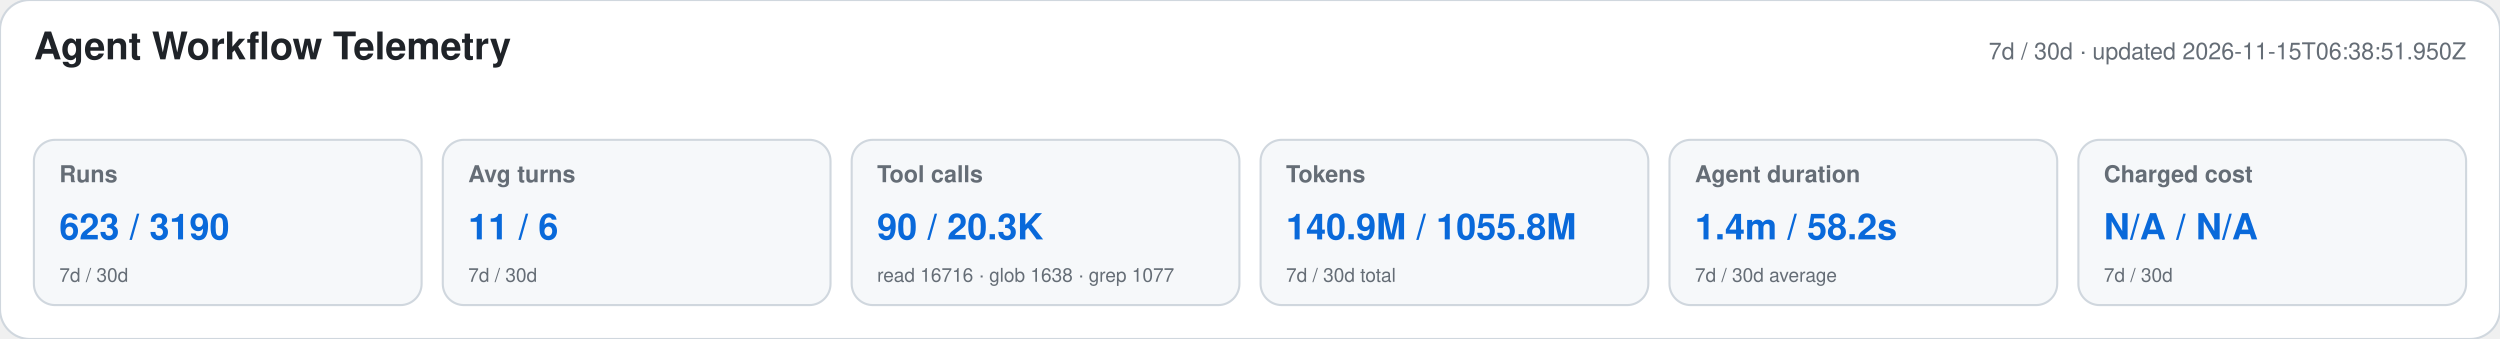
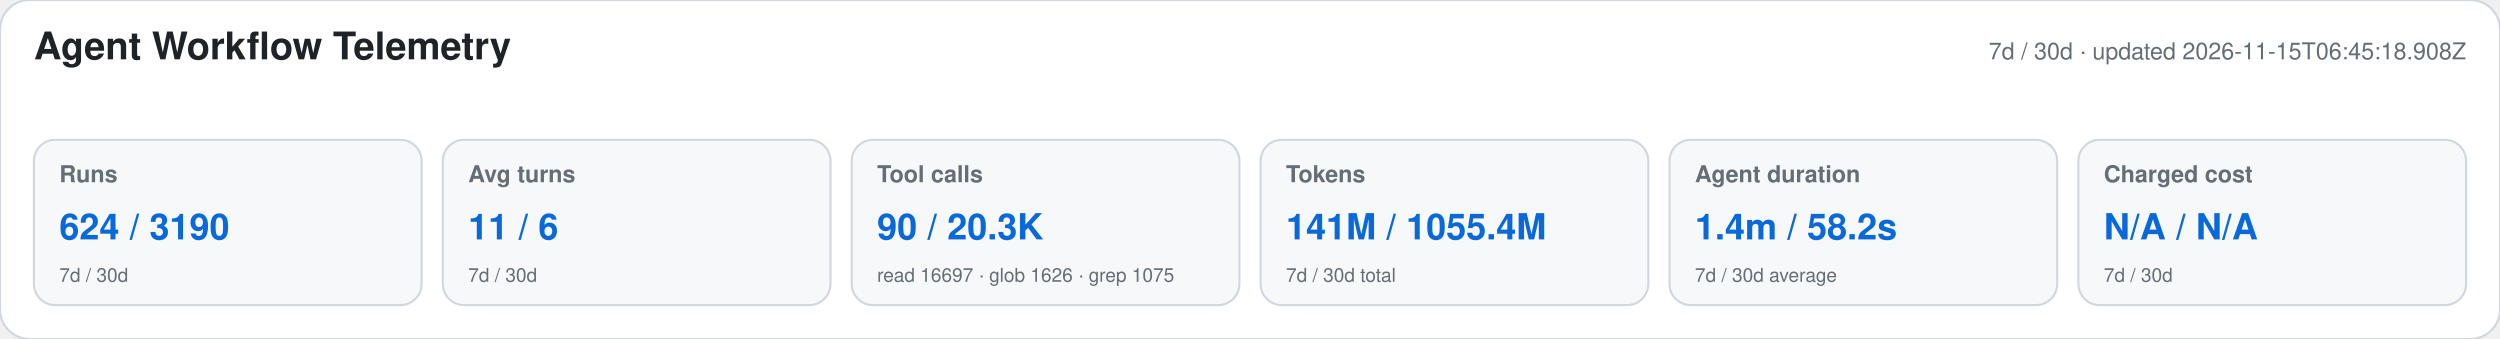
<svg xmlns="http://www.w3.org/2000/svg" width="1180" height="160" viewBox="0 0 1180 160" role="img" aria-labelledby="title desc">
  <style>text{font-family:-apple-system,BlinkMacSystemFont,"Segoe UI",Helvetica,Arial,sans-serif}.heading{font-size:18px;font-weight:650;fill:#1f2328}.meta,.label,.secondary{fill:#656d76}.meta,.label{font-size:11px}.label{font-weight:600}.primary{font-size:17px;font-weight:700;fill:#0969da}.secondary{font-size:9px}</style>
  <rect width="1180" height="160" rx="14" fill="#ffffff" stroke="#d0d7de" />
  <text x="16" y="28" class="heading">Agent Workflow Telemetry</text>
-   <text x="1164" y="28" text-anchor="end" class="meta">7d / 30d · updated 2026-11-15T06:38:51.950Z</text>
+   <text x="1164" y="28" text-anchor="end" class="meta">7d / 30d · updated 2026-11-15T06:45:18.908Z</text>
  <g>
    <rect x="16" y="66" width="183" height="78" rx="10" fill="#f6f8fa" stroke="#d0d7de" />
    <text x="28" y="86" class="label">Runs</text>
-     <text x="28" y="113" class="primary">623 / 3190</text>
+     <text x="28" y="113" class="primary">624 / 3190</text>
    <text x="28" y="133" class="secondary">7d / 30d</text>
  </g>
  <g>
    <rect x="209" y="66" width="183" height="78" rx="10" fill="#f6f8fa" stroke="#d0d7de" />
    <text x="221" y="86" class="label">Avg turns</text>
    <text x="221" y="113" class="primary">11 / 6</text>
    <text x="221" y="133" class="secondary">7d / 30d</text>
  </g>
  <g>
    <rect x="402" y="66" width="183" height="78" rx="10" fill="#f6f8fa" stroke="#d0d7de" />
    <text x="414" y="86" class="label">Tool calls</text>
    <text x="414" y="113" class="primary">90 / 20.3K</text>
-     <text x="414" y="133" class="secondary">read 16716 · glob 1638 · grep 1077</text>
+     <text x="414" y="133" class="secondary">read 16697 · glob 1626 · grep 1075</text>
  </g>
  <g>
    <rect x="595" y="66" width="183" height="78" rx="10" fill="#f6f8fa" stroke="#d0d7de" />
    <text x="607" y="86" class="label">Tokens</text>
-     <text x="607" y="113" class="primary">140.9M / 1055.8M</text>
+     <text x="607" y="113" class="primary">141M / 1055.4M</text>
    <text x="607" y="133" class="secondary">7d / 30d total</text>
  </g>
  <g>
    <rect x="788" y="66" width="183" height="78" rx="10" fill="#f6f8fa" stroke="#d0d7de" />
    <text x="800" y="86" class="label">Agent duration</text>
    <text x="800" y="113" class="primary">1.4m / 58.2s</text>
    <text x="800" y="133" class="secondary">7d / 30d average</text>
  </g>
  <g>
    <rect x="981" y="66" width="183" height="78" rx="10" fill="#f6f8fa" stroke="#d0d7de" />
    <text x="993" y="86" class="label">Charged cost</text>
    <text x="993" y="113" class="primary">N/A / N/A</text>
    <text x="993" y="133" class="secondary">7d / 30d</text>
  </g>
</svg>
